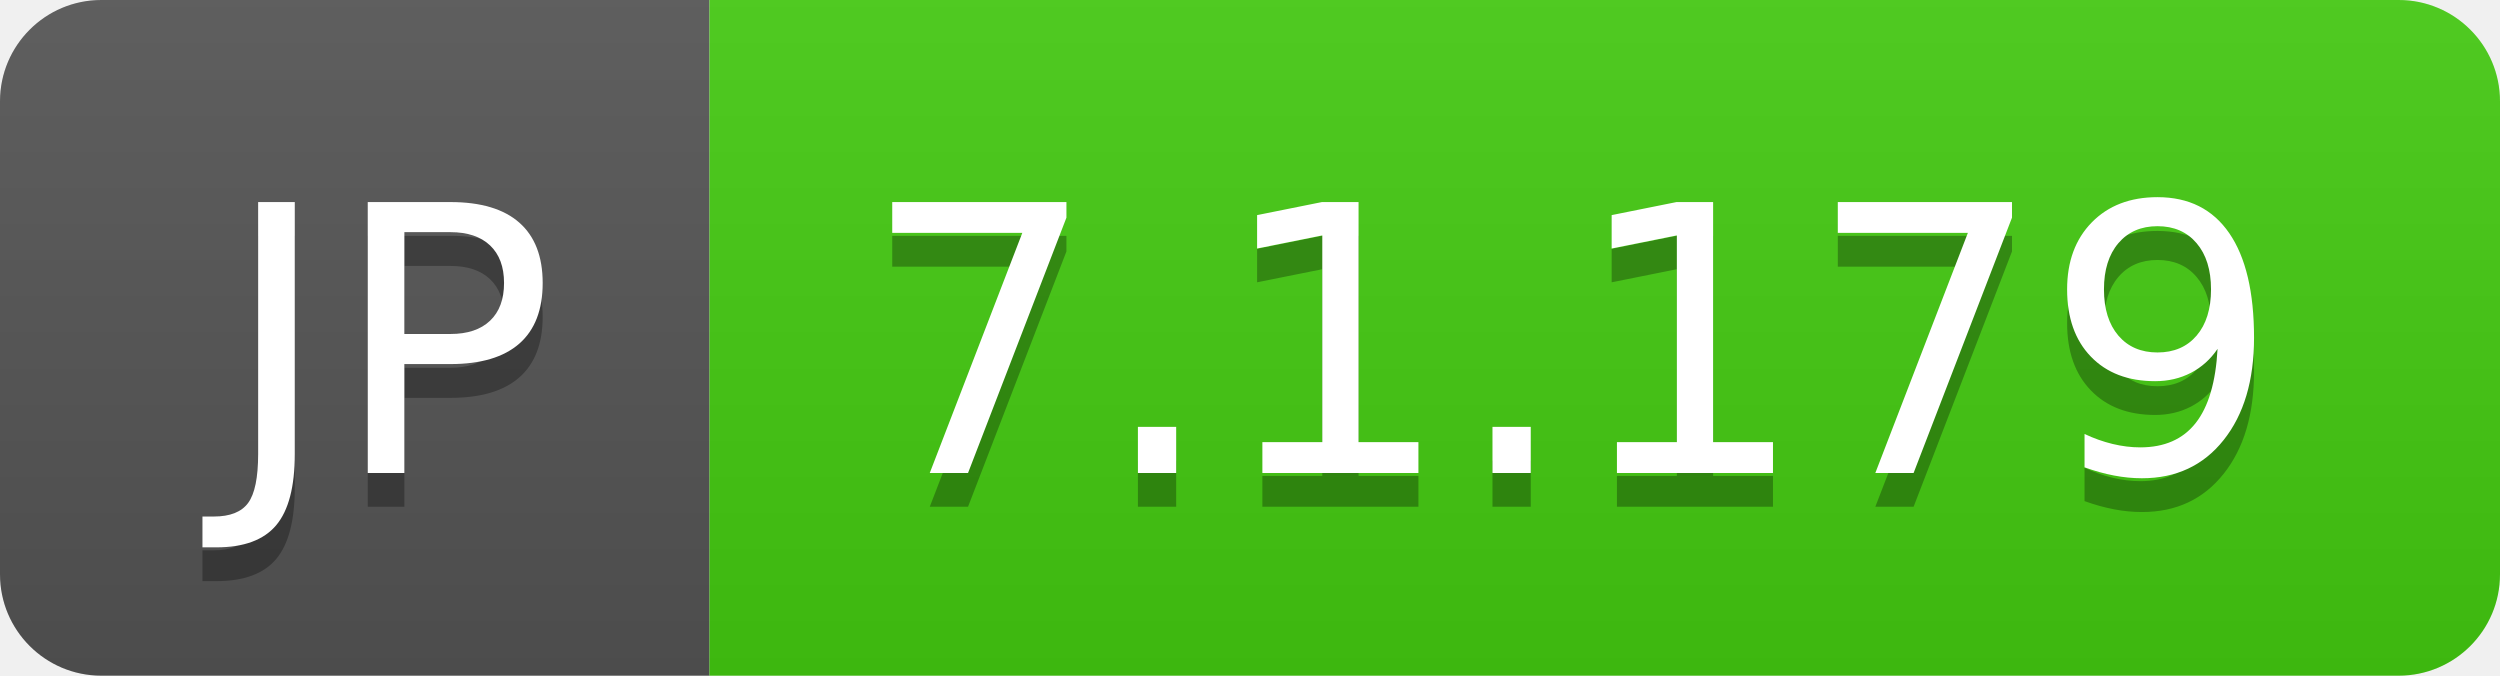
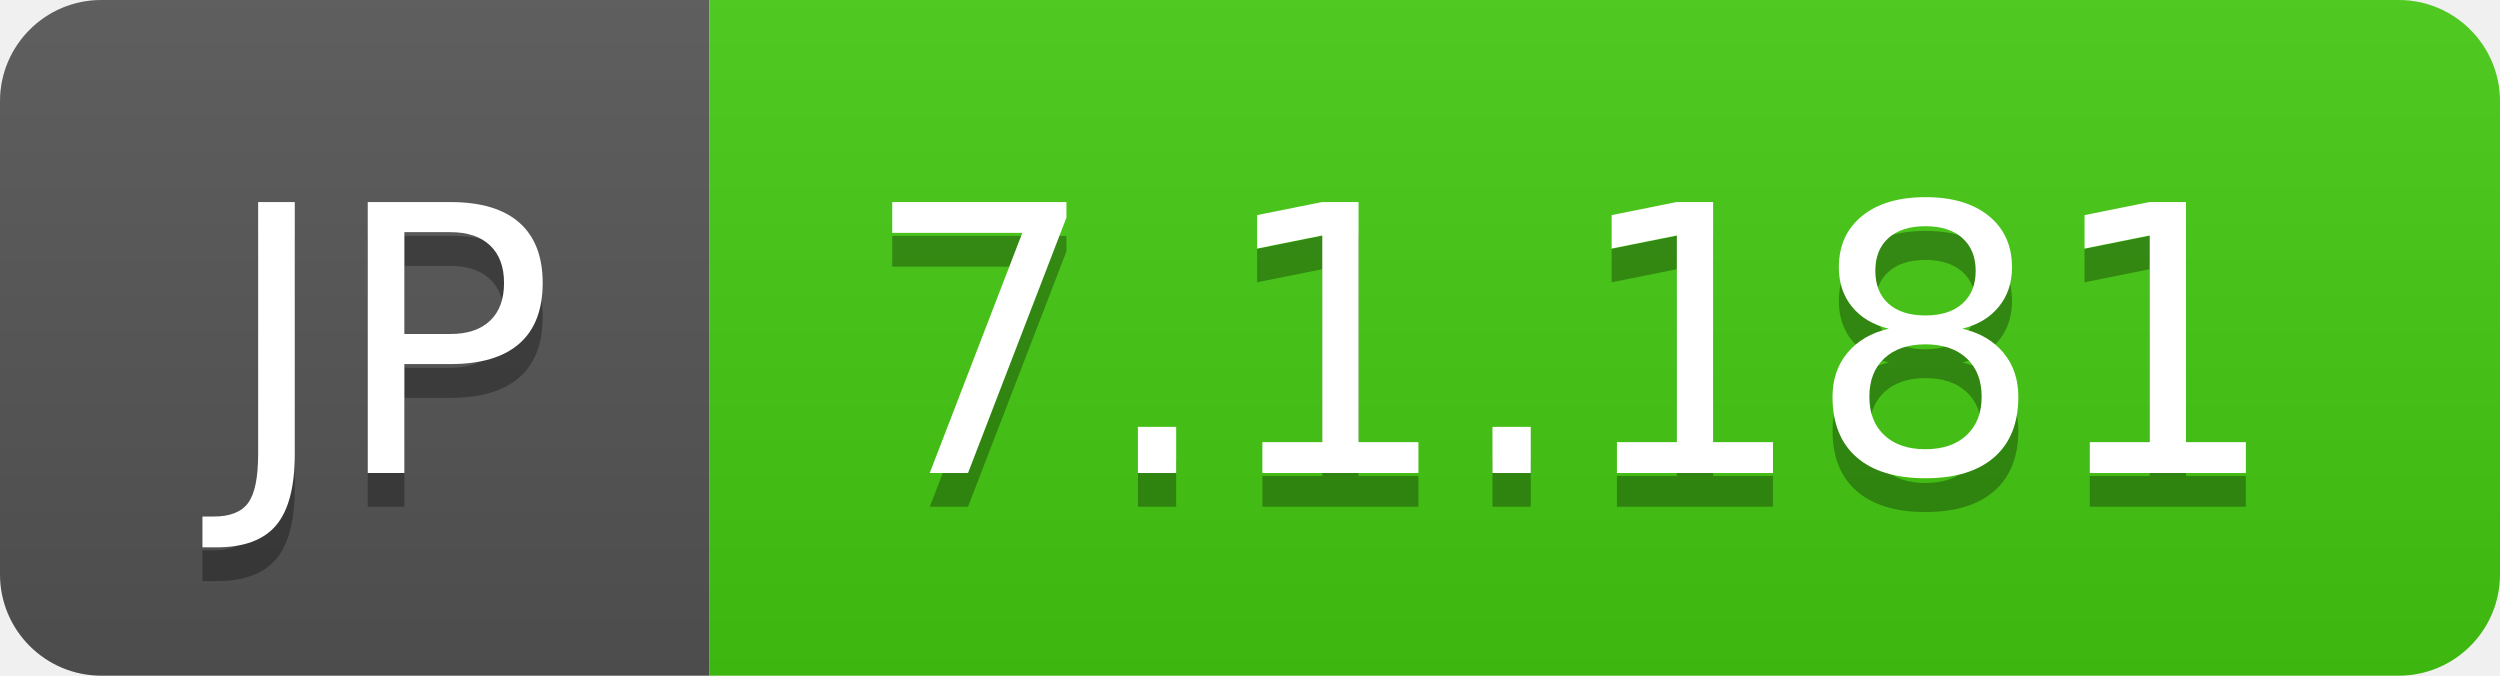
- <svg xmlns="http://www.w3.org/2000/svg" width="74" height="20" role="img" aria-label="JP: 7.1.179">
+ <svg xmlns="http://www.w3.org/2000/svg" width="74" height="20" role="img" aria-label="JP: 7.1.181">
  <linearGradient id="s" x2="0" y2="100%">
    <stop offset="0" stop-color="#bbb" stop-opacity=".1" />
    <stop offset="1" stop-opacity=".1" />
  </linearGradient>
  <clipPath id="r">
    <rect width="74" height="20" rx="3" fill="#fff" />
  </clipPath>
  <g clip-path="url(#r)">
    <rect width="21" height="20" fill="#555" />
    <rect x="21" width="53" height="20" fill="#4c1" />
    <rect width="74" height="20" fill="url(#s)" />
  </g>
  <g fill="#fff" text-anchor="middle" font-family="Verdana,Geneva,DejaVu Sans,sans-serif" text-rendering="geometricPrecision" font-size="110">
    <text aria-hidden="true" x="115" y="150" fill="#010101" fill-opacity=".3" transform="scale(.1)" textLength="110">JP</text>
    <text x="115" y="140" transform="scale(.1)" fill="#fff" textLength="110">JP</text>
-     <text aria-hidden="true" x="465" y="150" fill="#010101" fill-opacity=".3" transform="scale(.1)" textLength="430">7.1.179</text>
-     <text x="465" y="140" transform="scale(.1)" fill="#fff" textLength="430">7.1.179</text>
+     <text aria-hidden="true" x="465" y="150" fill="#010101" fill-opacity=".3" transform="scale(.1)" textLength="430">7.1.181</text>
+     <text x="465" y="140" transform="scale(.1)" fill="#fff" textLength="430">7.1.181</text>
  </g>
</svg>
